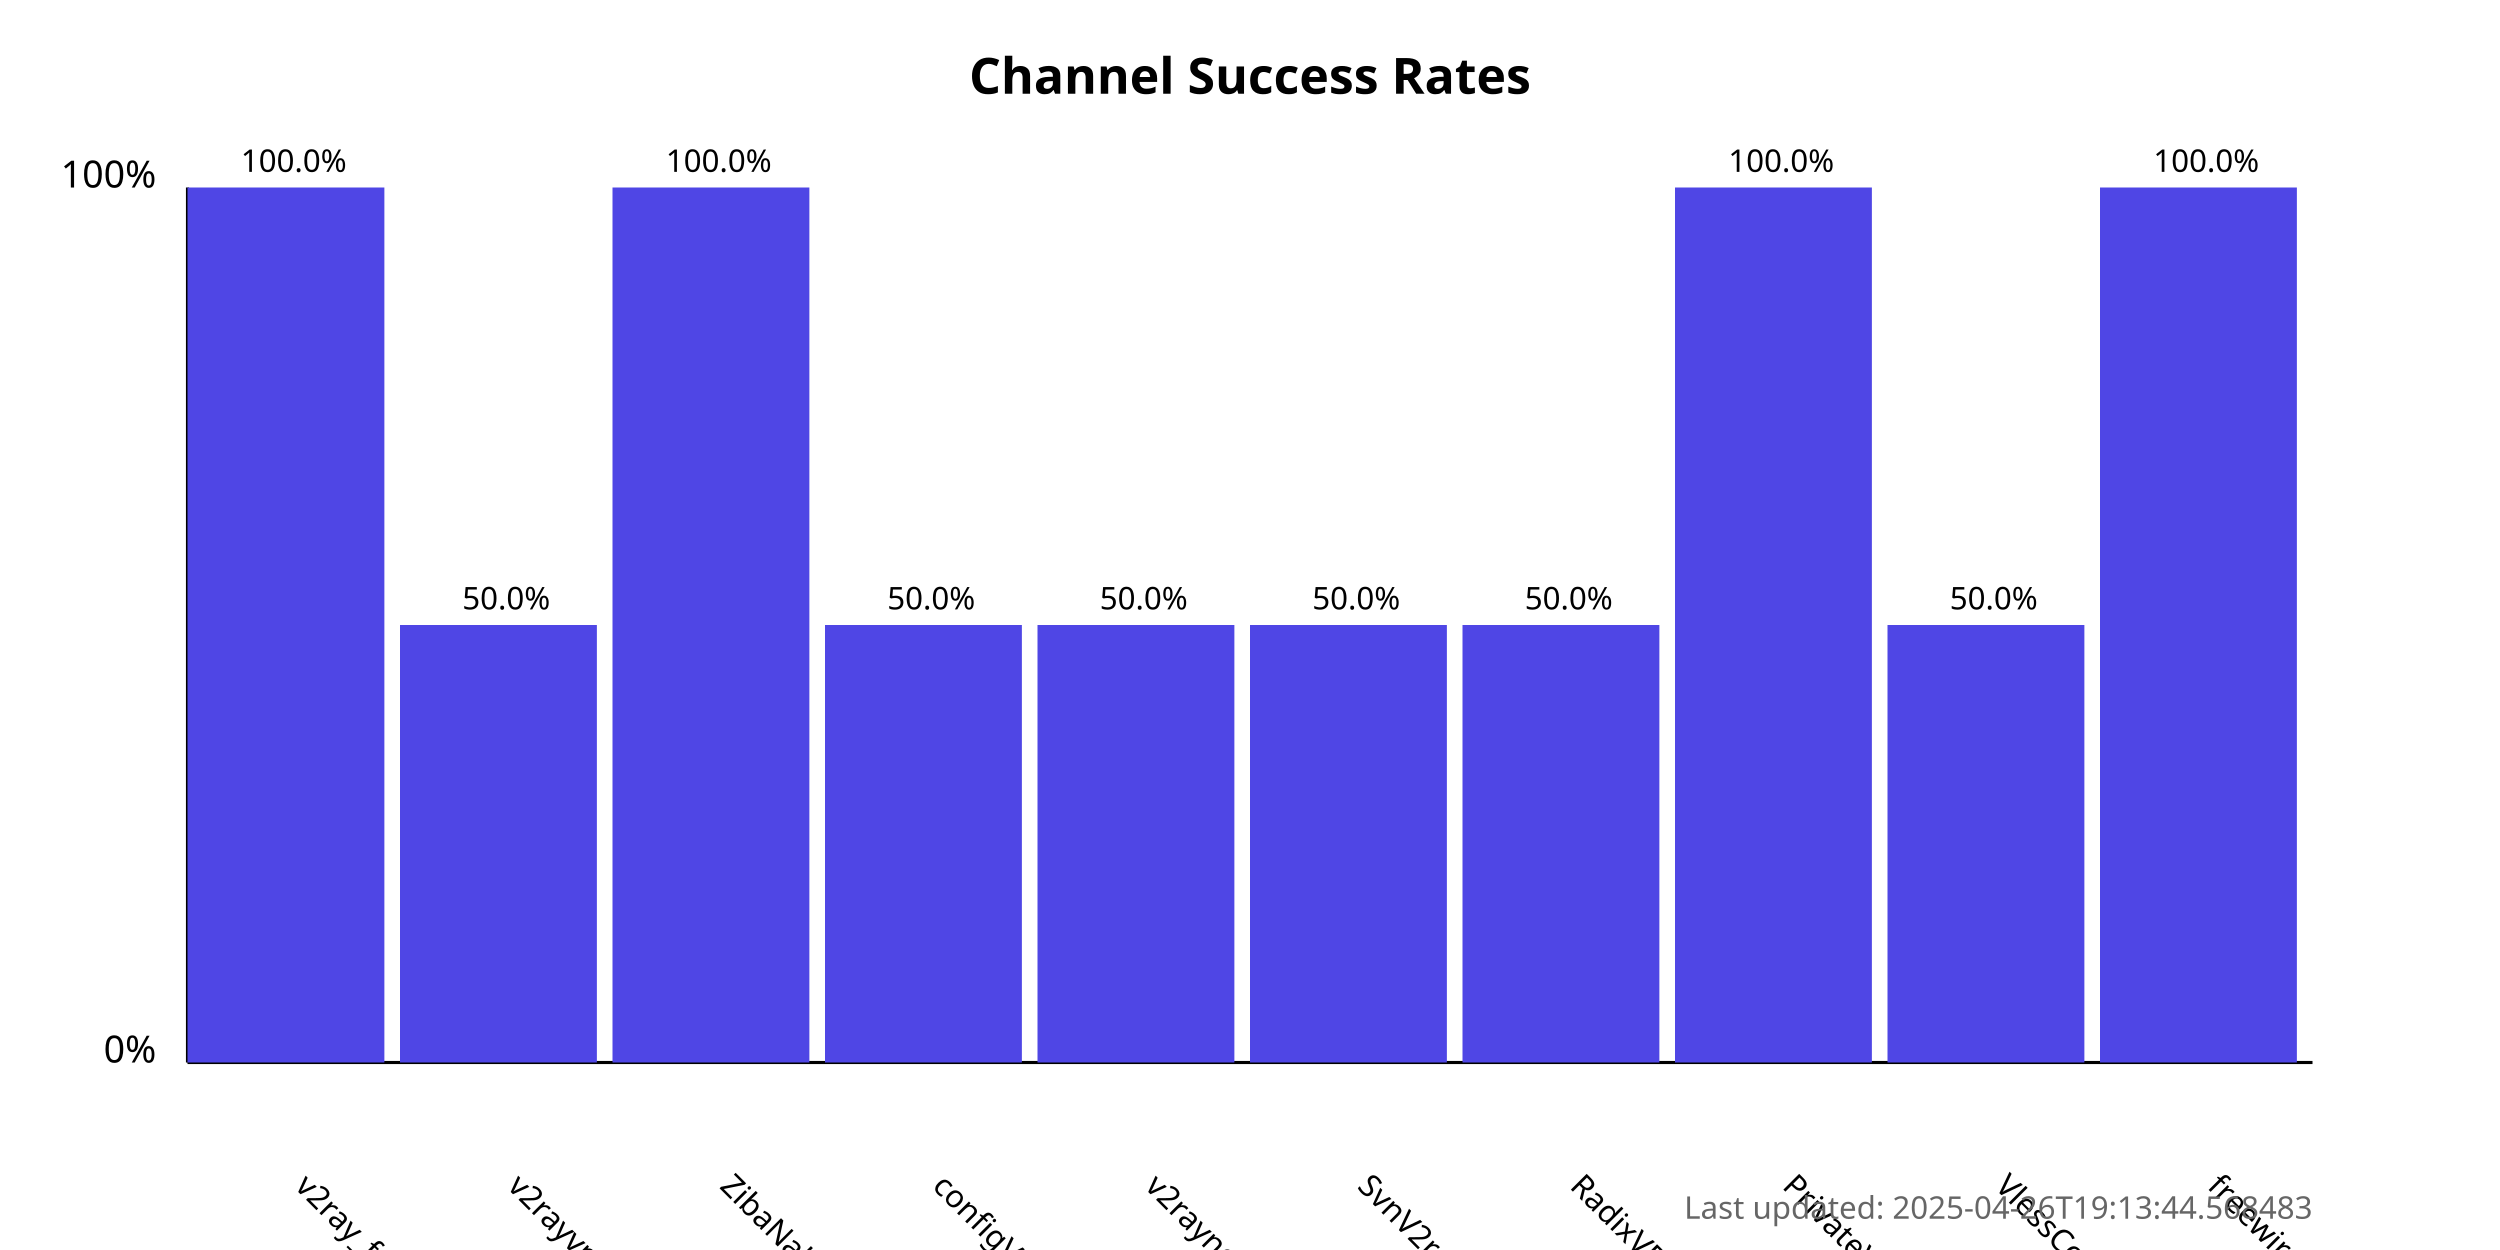
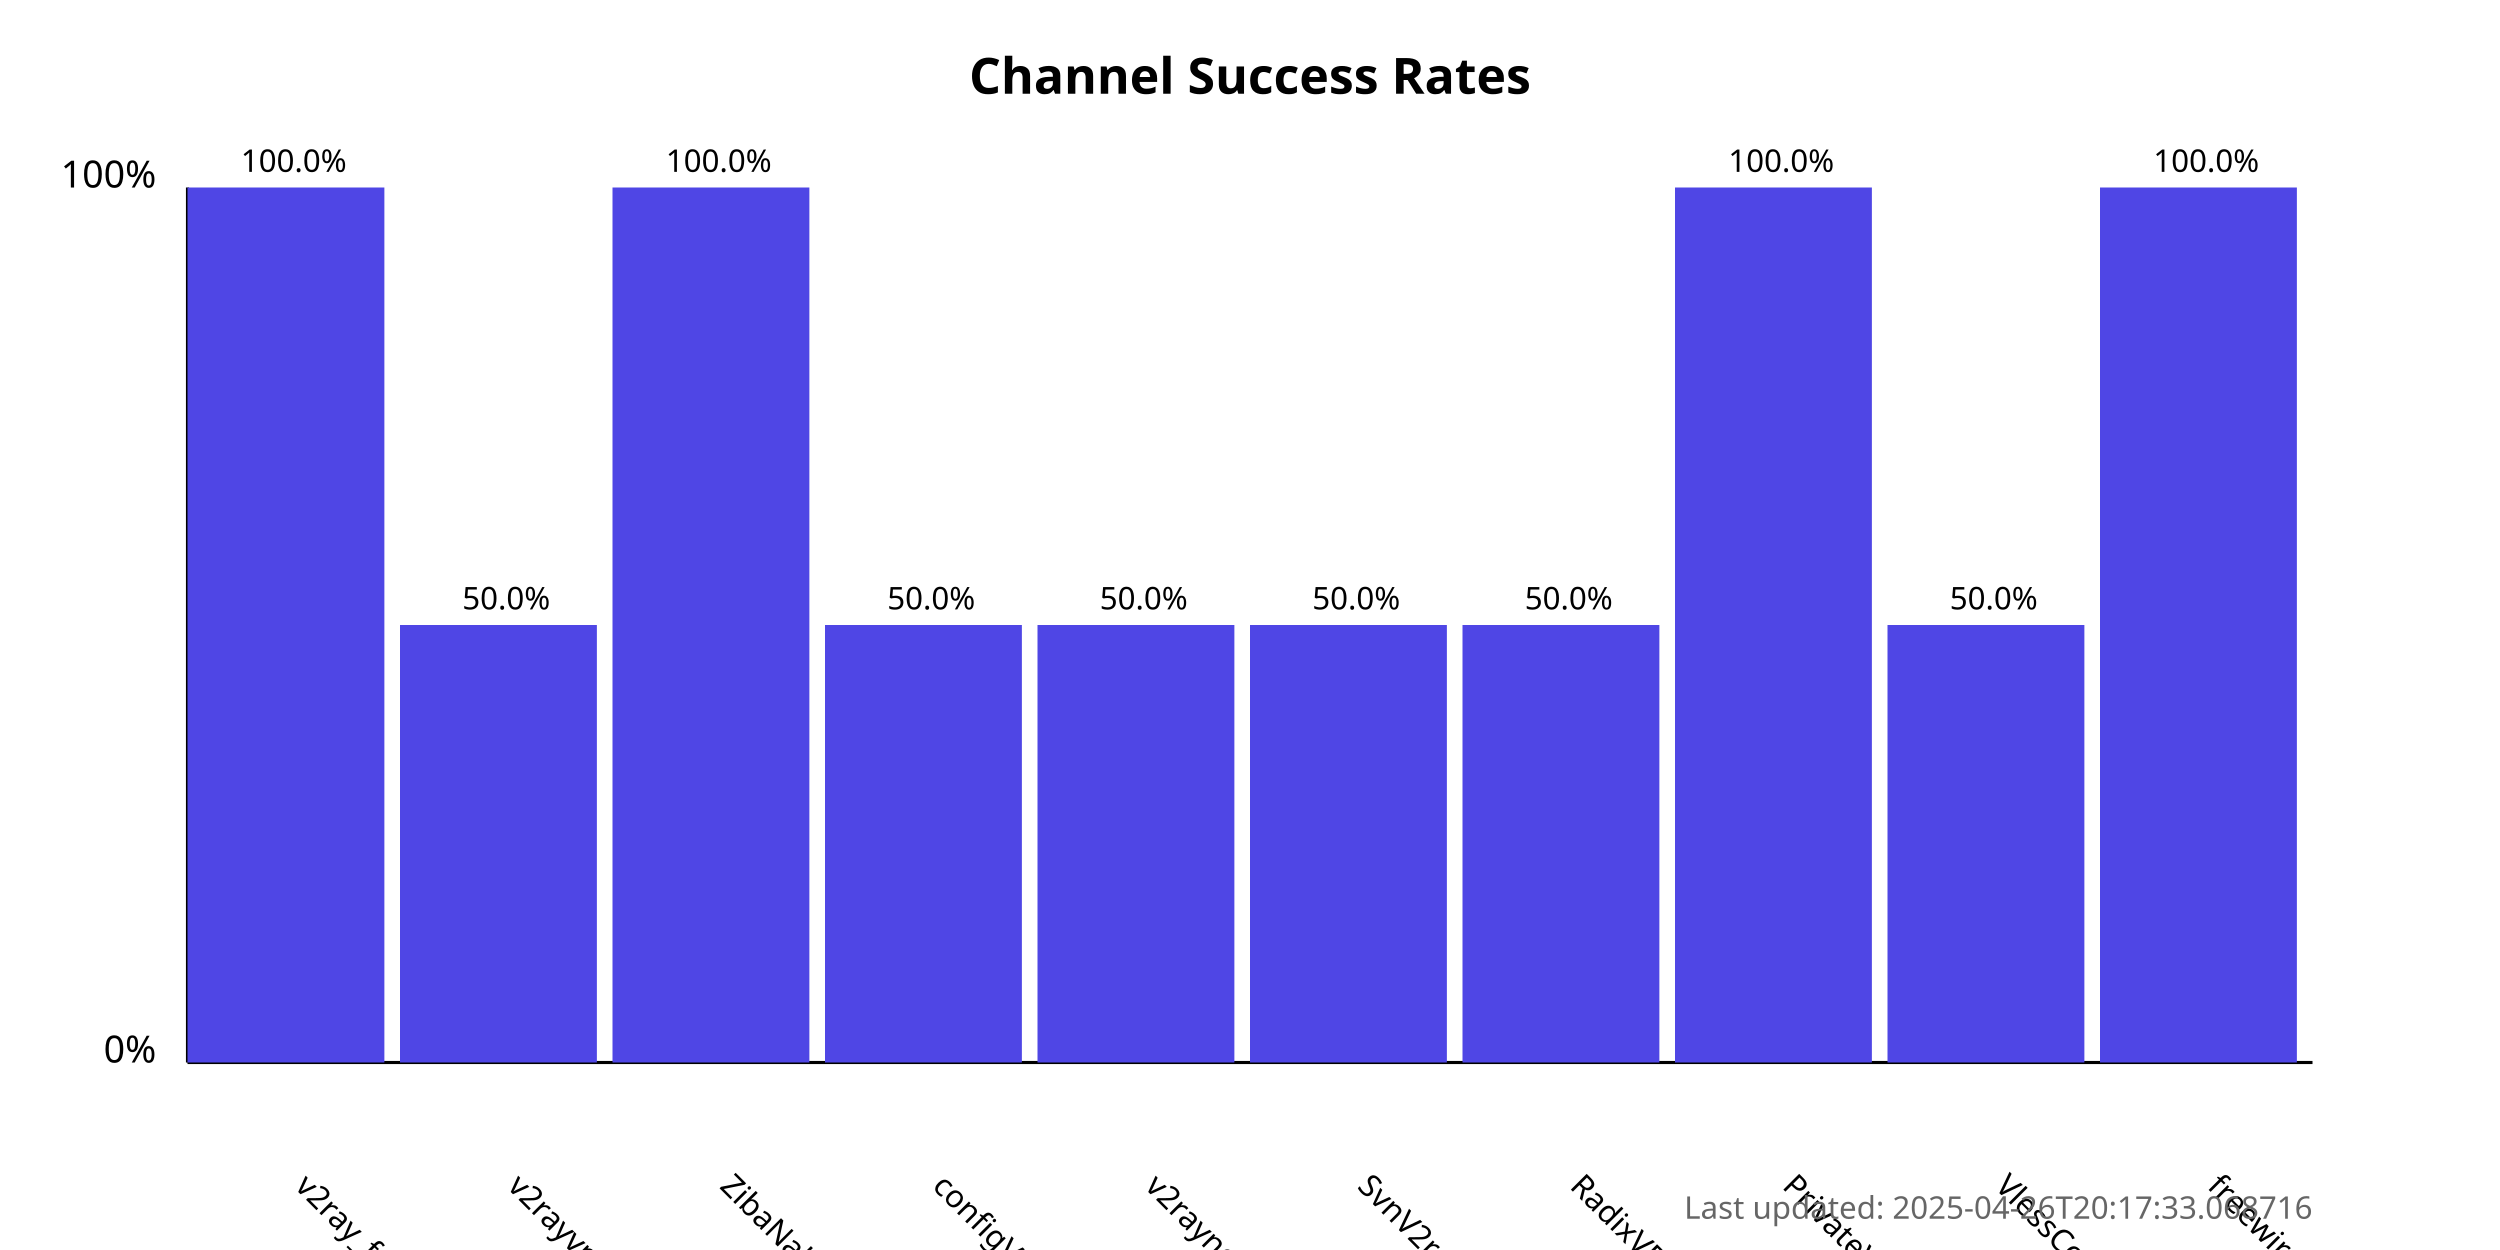
<svg xmlns="http://www.w3.org/2000/svg" width="800" height="400">
  <style>
            .chart-title { font: bold 16px sans-serif; }
            .axis-label { font: 12px sans-serif; }
            .tick-label { font: 10px sans-serif; }
            .bar { fill: #4f46e5; }
            .bar:hover { fill: #6366f1; }
            .timestamp { font: 10px sans-serif; fill: #666; }
        </style>
  <text x="400.0" y="30" text-anchor="middle" class="chart-title">
            Channel Success Rates
        </text>
  <line x1="60" y1="340" x2="60" y2="60" stroke="black" stroke-width="1" />
  <line x1="60" y1="340" x2="740" y2="340" stroke="black" stroke-width="1" />
  <text x="50" y="340" text-anchor="end" class="axis-label">0%</text>
  <text x="50" y="60" text-anchor="end" class="axis-label">100%</text>
  <g>
    <rect x="60" y="60.0" width="63.0" height="280.0" class="bar" />
    <text x="94.0" y="380" transform="rotate(45, 94.0, 380)" text-anchor="start" class="tick-label">
                v2ray_free_conf
            </text>
    <text x="94.0" y="55.0" text-anchor="middle" class="tick-label">
                100.0%
            </text>
  </g>
  <g>
    <rect x="128.0" y="200.0" width="63.0" height="140.0" class="bar" />
    <text x="162.0" y="380" transform="rotate(45, 162.0, 380)" text-anchor="start" class="tick-label">
                v2rayvpno
            </text>
    <text x="162.0" y="195.0" text-anchor="middle" class="tick-label">
                50.0%
            </text>
  </g>
  <g>
    <rect x="196.0" y="60.0" width="63.0" height="280.0" class="bar" />
    <text x="230.0" y="380" transform="rotate(45, 230.0, 380)" text-anchor="start" class="tick-label">
                ZibaNabz
            </text>
    <text x="230.0" y="55.0" text-anchor="middle" class="tick-label">
                100.0%
            </text>
  </g>
  <g>
    <rect x="264.0" y="200.0" width="63.0" height="140.0" class="bar" />
    <text x="298.0" y="380" transform="rotate(45, 298.0, 380)" text-anchor="start" class="tick-label">
                configV2rayForFree
            </text>
    <text x="298.0" y="195.0" text-anchor="middle" class="tick-label">
                50.0%
            </text>
  </g>
  <g>
    <rect x="332.0" y="200.0" width="63.0" height="140.0" class="bar" />
    <text x="366.0" y="380" transform="rotate(45, 366.0, 380)" text-anchor="start" class="tick-label">
                v2rayngvpn
            </text>
    <text x="366.0" y="195.0" text-anchor="middle" class="tick-label">
                50.0%
            </text>
  </g>
  <g>
    <rect x="400.0" y="200.0" width="63.0" height="140.0" class="bar" />
    <text x="434.0" y="380" transform="rotate(45, 434.0, 380)" text-anchor="start" class="tick-label">
                SvnV2ray
            </text>
    <text x="434.0" y="195.0" text-anchor="middle" class="tick-label">
                50.0%
            </text>
  </g>
  <g>
    <rect x="468.0" y="200.0" width="63.0" height="140.0" class="bar" />
    <text x="502.0" y="380" transform="rotate(45, 502.0, 380)" text-anchor="start" class="tick-label">
                RadixVPN
            </text>
    <text x="502.0" y="195.0" text-anchor="middle" class="tick-label">
                50.0%
            </text>
  </g>
  <g>
    <rect x="536.0" y="60.0" width="63.0" height="280.0" class="bar" />
    <text x="570.0" y="380" transform="rotate(45, 570.0, 380)" text-anchor="start" class="tick-label">
                PrivateVPNs
            </text>
    <text x="570.0" y="55.0" text-anchor="middle" class="tick-label">
                100.0%
            </text>
  </g>
  <g>
    <rect x="604.0" y="200.0" width="63.0" height="140.0" class="bar" />
    <text x="638.0" y="380" transform="rotate(45, 638.0, 380)" text-anchor="start" class="tick-label">
                VlessConfig
            </text>
    <text x="638.0" y="195.0" text-anchor="middle" class="tick-label">
                50.0%
            </text>
  </g>
  <g>
    <rect x="672.0" y="60.0" width="63.0" height="280.0" class="bar" />
    <text x="706.0" y="380" transform="rotate(45, 706.0, 380)" text-anchor="start" class="tick-label">
                freewireguard
            </text>
    <text x="706.0" y="55.0" text-anchor="middle" class="tick-label">
                100.0%
            </text>
  </g>
  <text x="740" y="390" text-anchor="end" class="timestamp">
-             Last updated: 2025-04-26T19:13:44.568483
+             Last updated: 2025-04-26T20:17:33.068716
        </text>
</svg>
